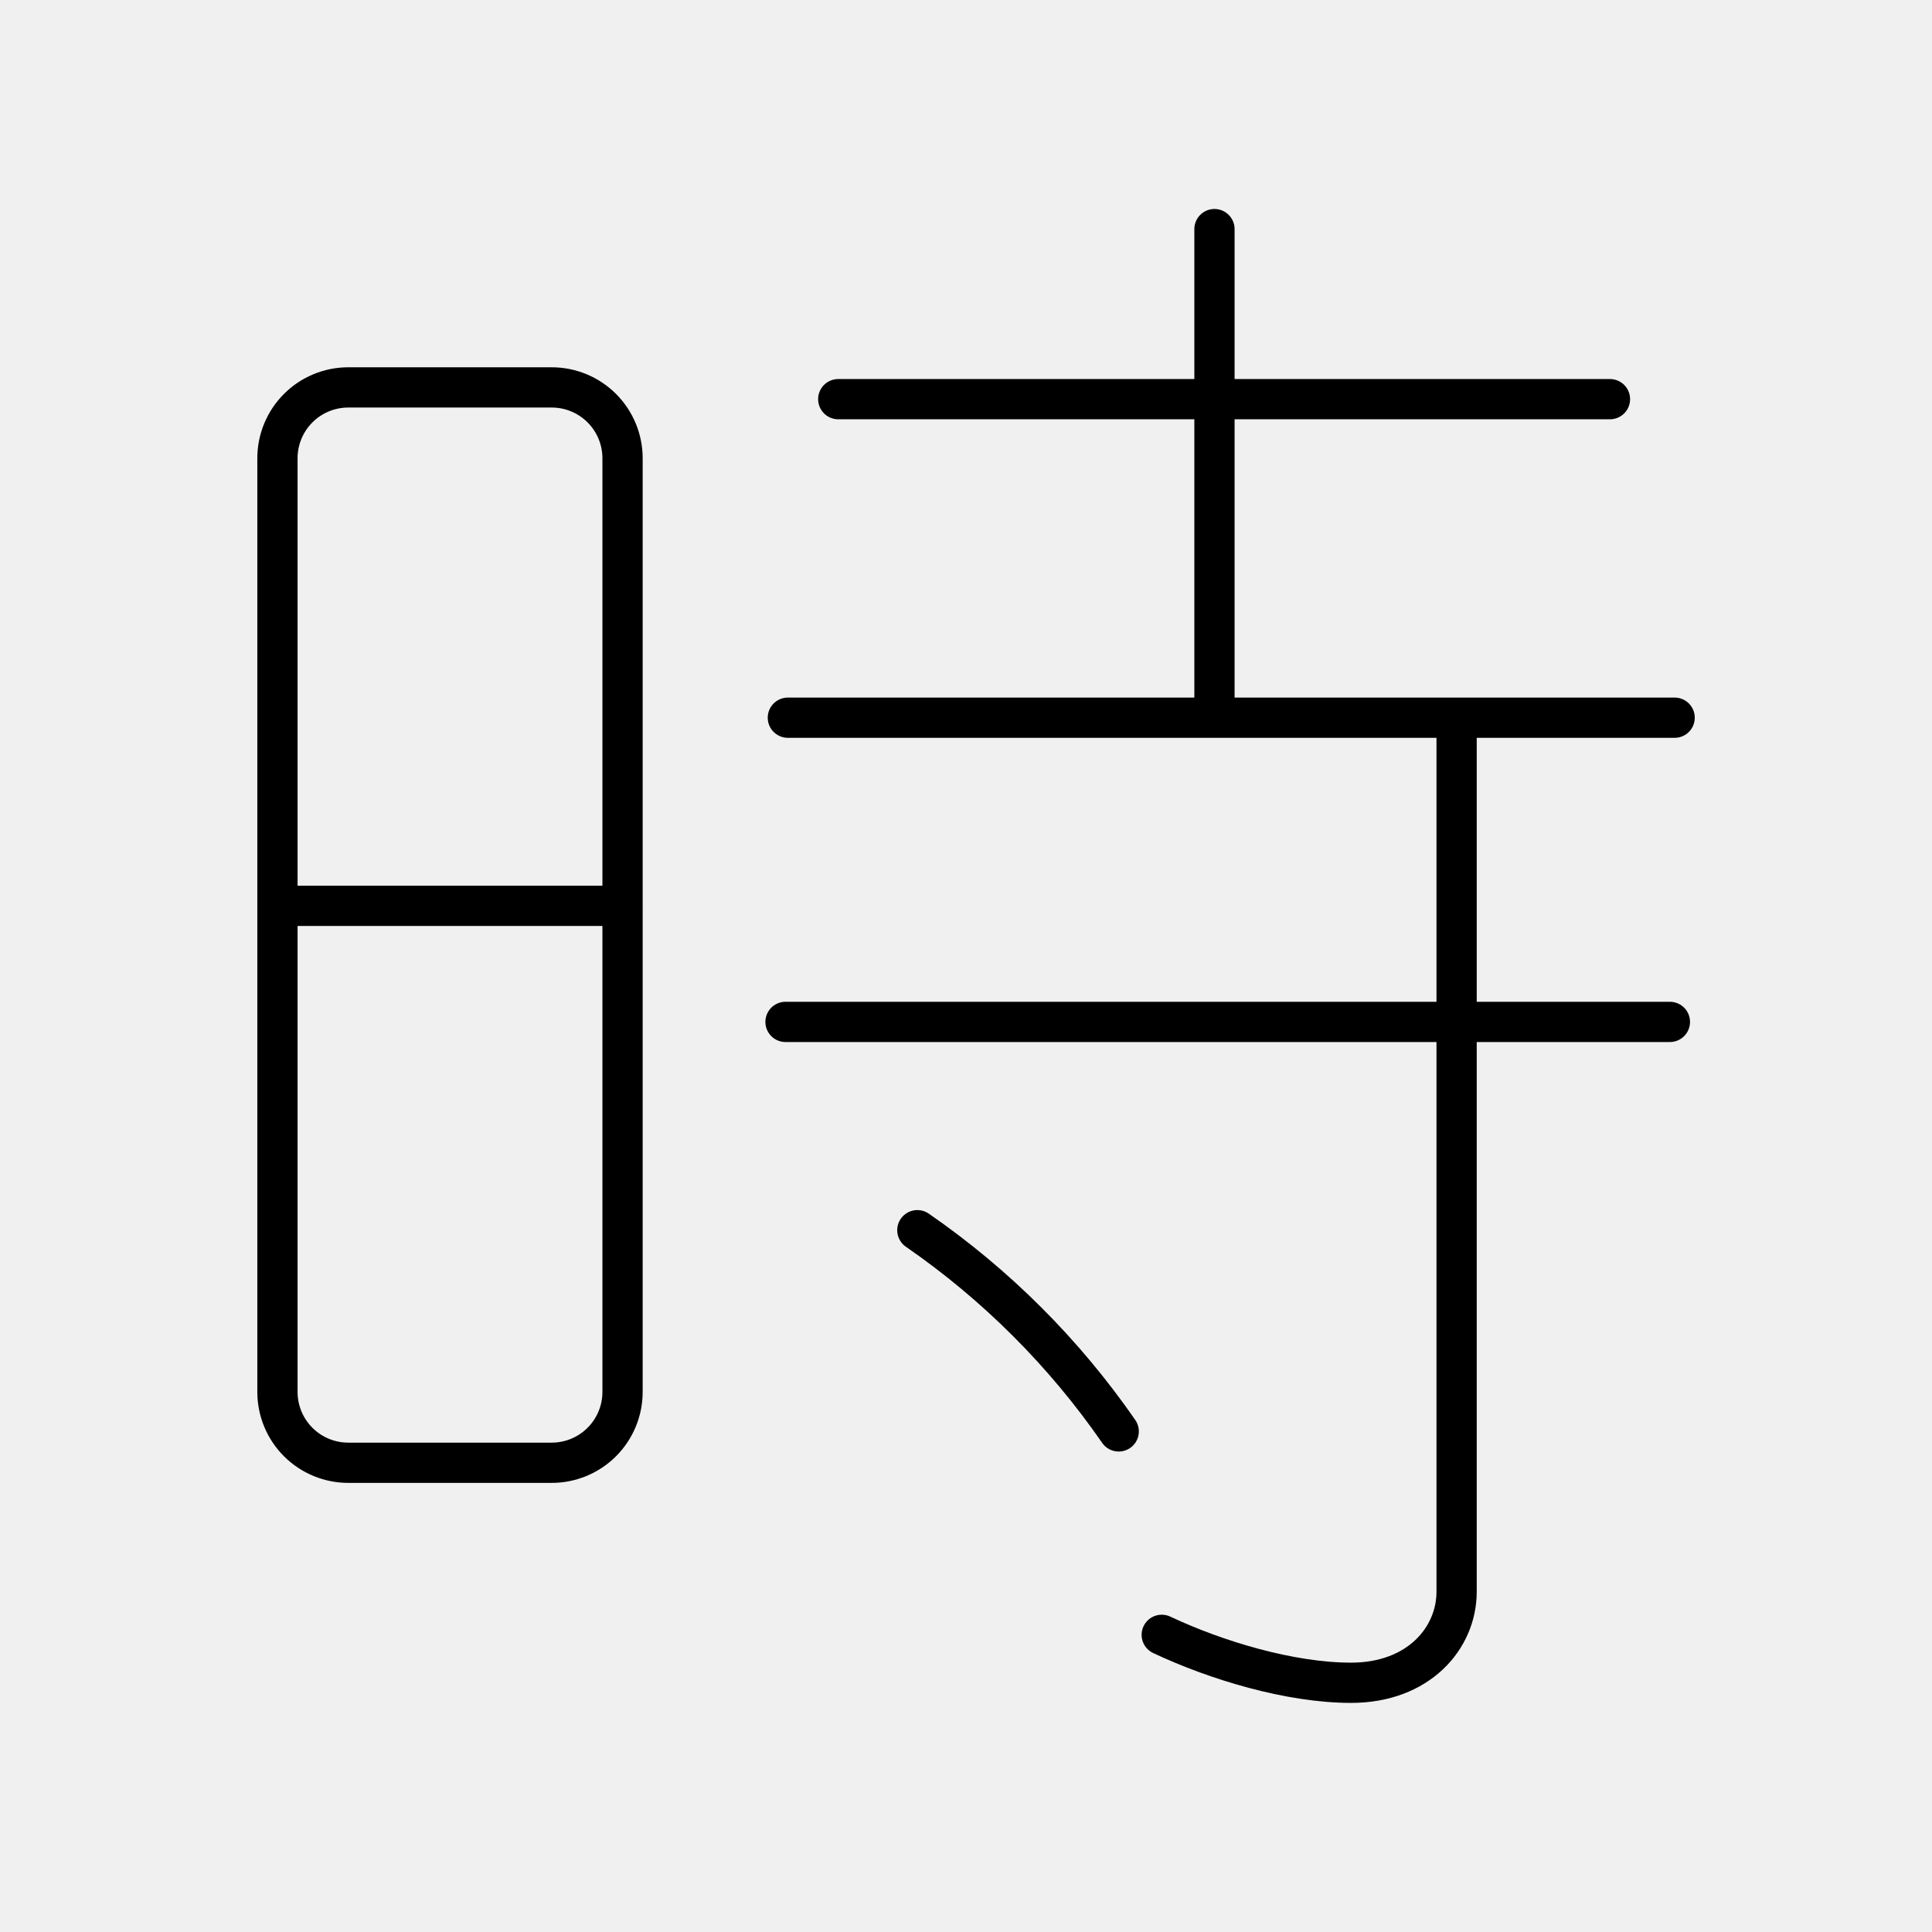
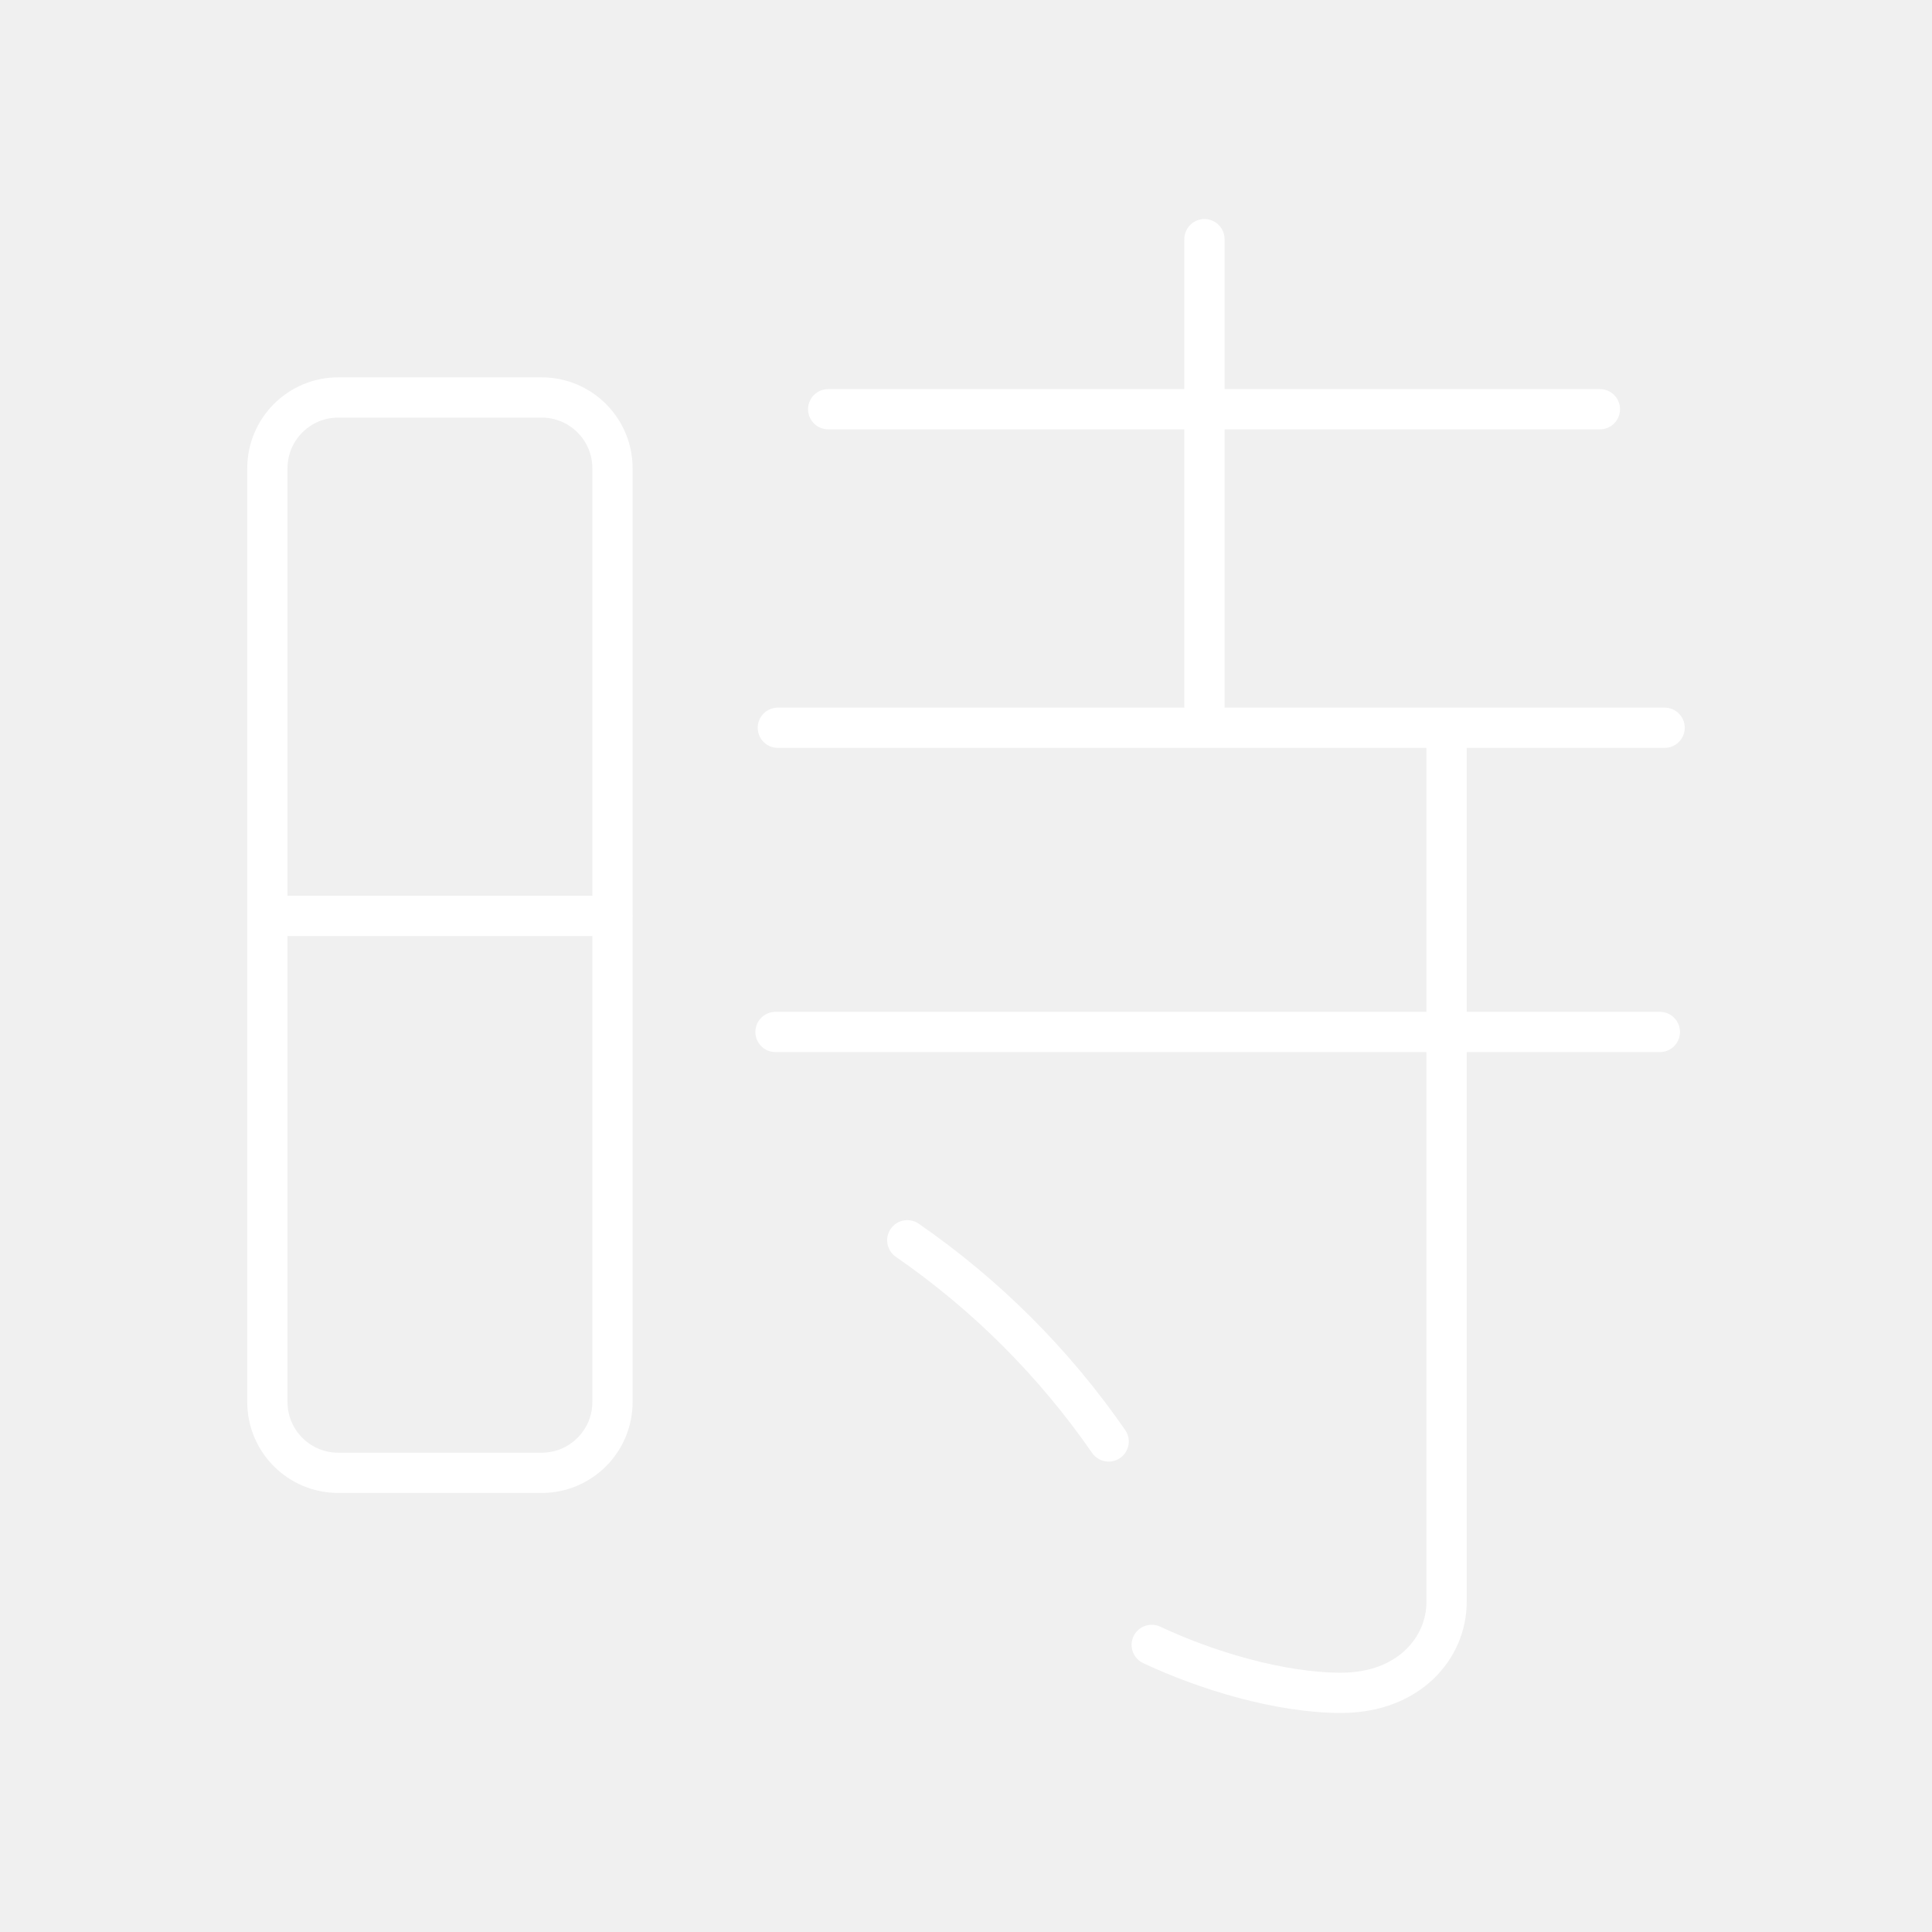
- <svg xmlns="http://www.w3.org/2000/svg" viewBox="0 0 48 48">
-   <path d="M36.189 18.127v21.419c0 1.153-.944 2.262-2.621 2.262-1.521 0-3.355-.556-4.705-1.191m-9.347-15.228h21.972M20.826 9.917h19.173m-9.826-4.225v11.781m-10.599.358h22.032M22.791 30.564a19.706 19.69 0 0 1 5.003 4.999M6.893 22.506h8.575M8.659 9.625h5.042a1.76 1.76 0 0 1 1.766 1.765v23.187a1.76 1.76 0 0 1-1.766 1.765H8.659a1.76 1.76 0 0 1-1.766-1.765V11.39a1.76 1.76 0 0 1 1.766-1.765z" fill="none" stroke="#000" stroke-linecap="round" stroke-linejoin="round" />
+ <svg xmlns="http://www.w3.org/2000/svg" id="b" viewBox="0 0 48 48">
+   <defs>
+     <style>.f{fill:none;stroke:#fff;stroke-linecap:round;stroke-linejoin:round;}</style>
+   </defs>
+   <path class="f" d="M35.94,18.377v21.419c0,1.153-.944,2.262-2.621,2.262-1.521,0-3.355-.556-4.705-1.191M19.267,25.639h21.972M20.576,10.167h19.173M29.924,5.942v11.781M19.325,18.081h22.032M22.541,30.814c1.956,1.351,3.651,3.045,5.003,4.999M6.644,22.756h8.575M8.409,9.875h5.042c.972-.003,1.763.782,1.766,1.754,0,.004,0,.007,0,.011v23.187c.003.972-.783,1.762-1.755,1.765-.004,0-.007,0-.011,0h-5.042c-.972.003-1.763-.782-1.766-1.754,0-.004,0-.007,0-.011V11.64c-.003-.972.783-1.762,1.755-1.765.004,0,.007,0,.011,0Z" />
</svg>
